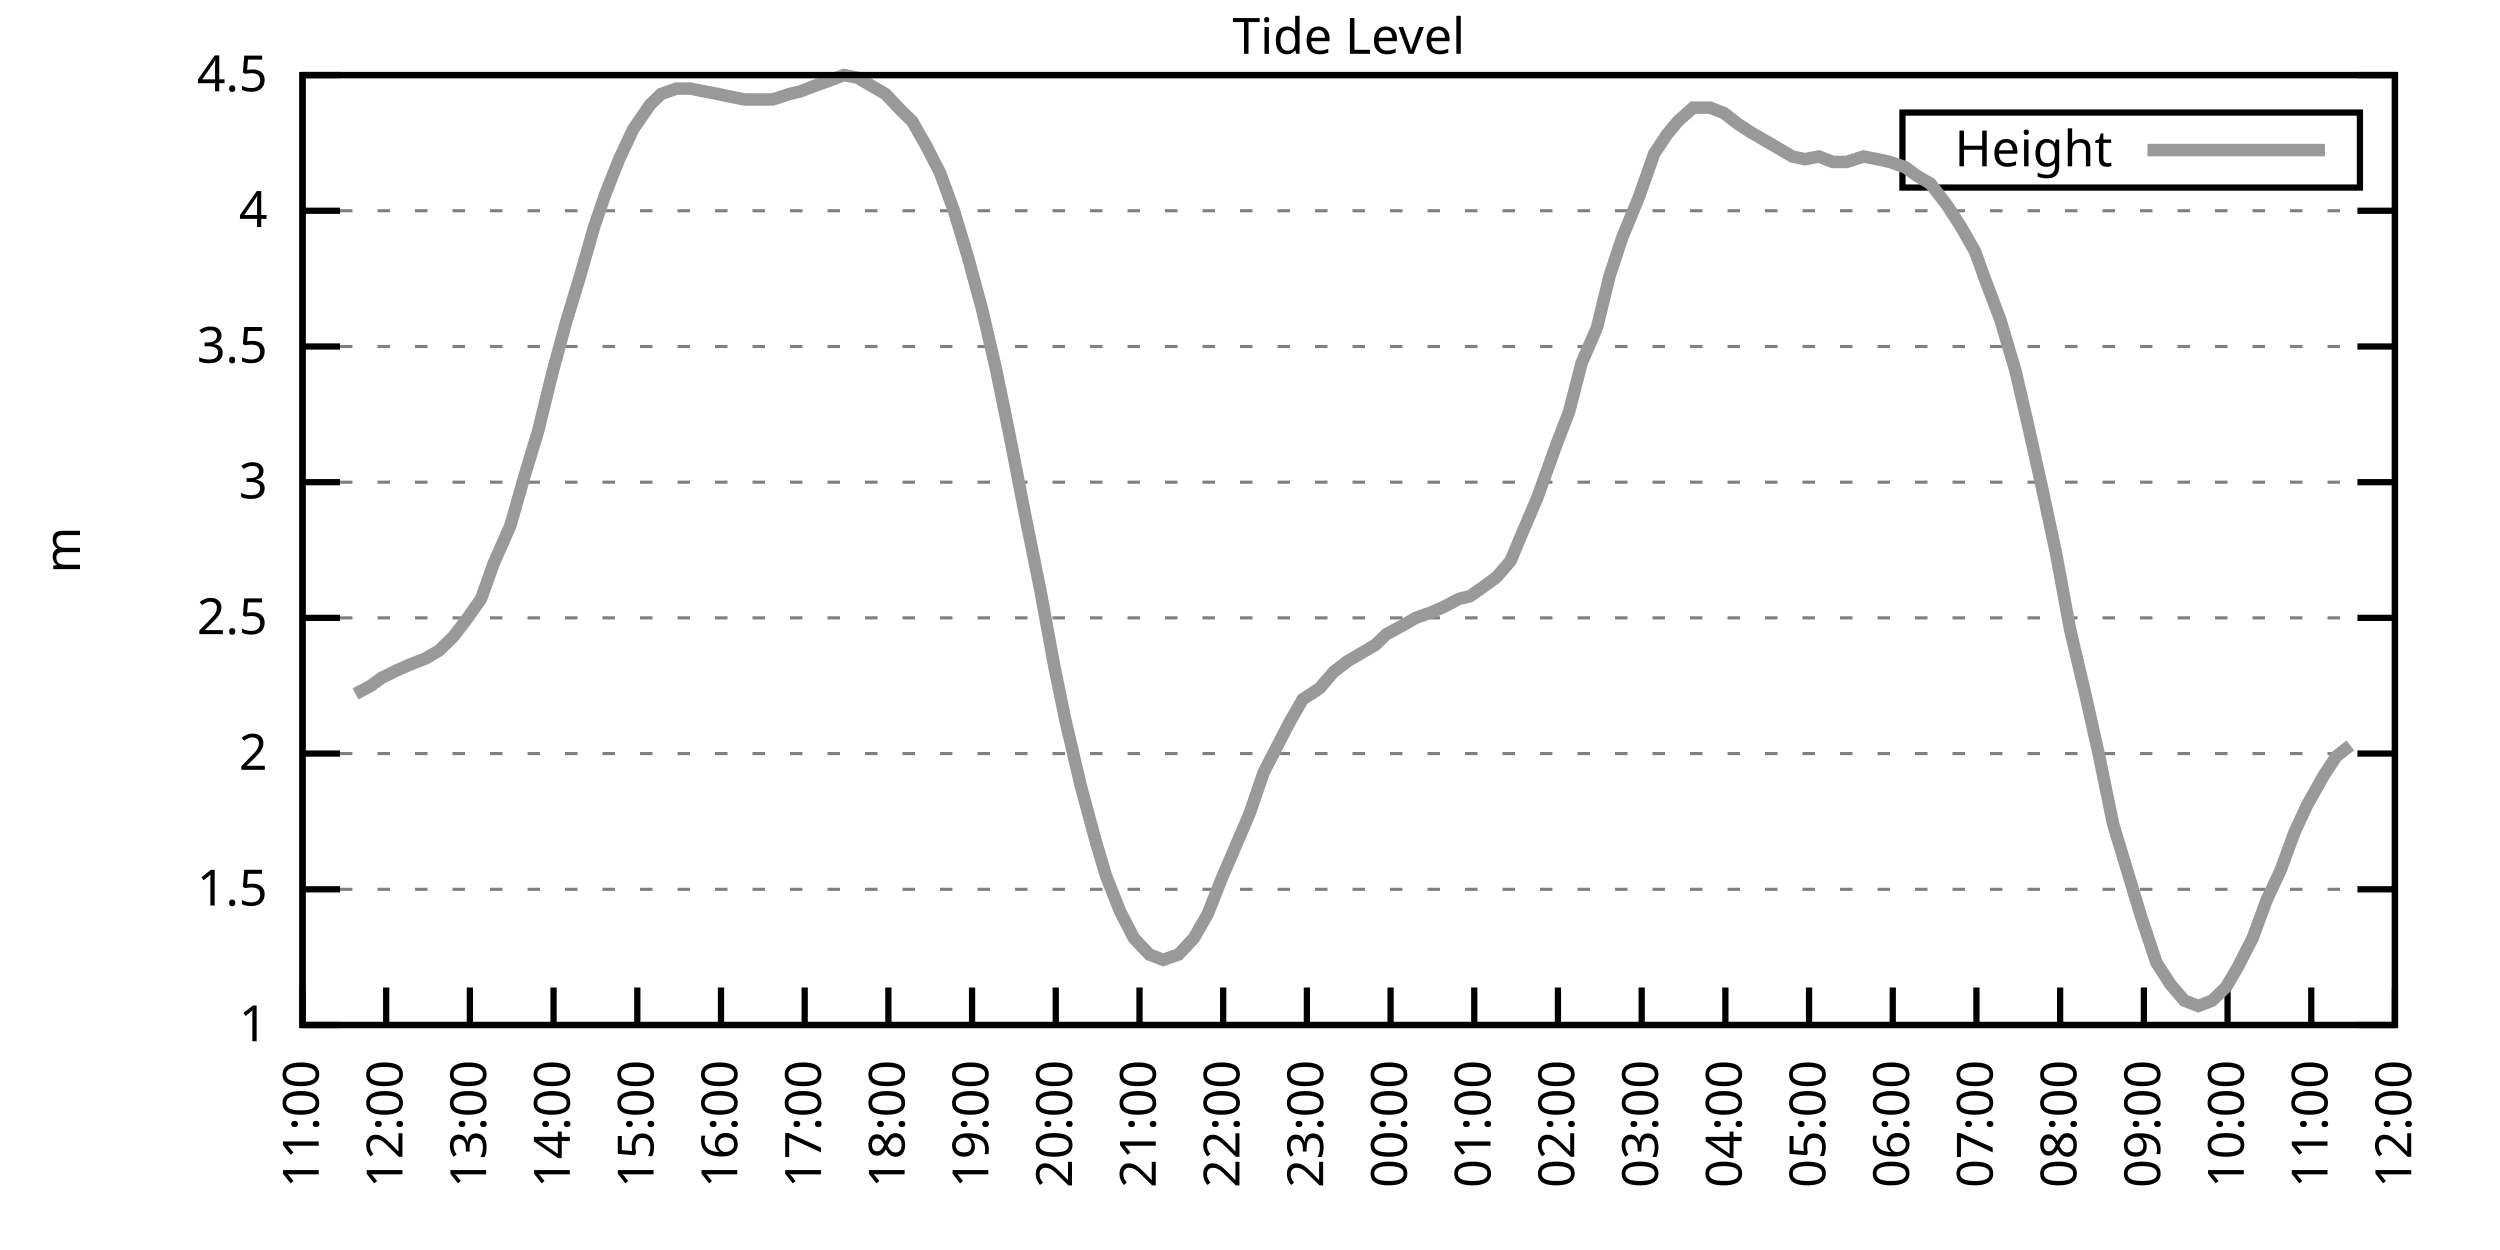
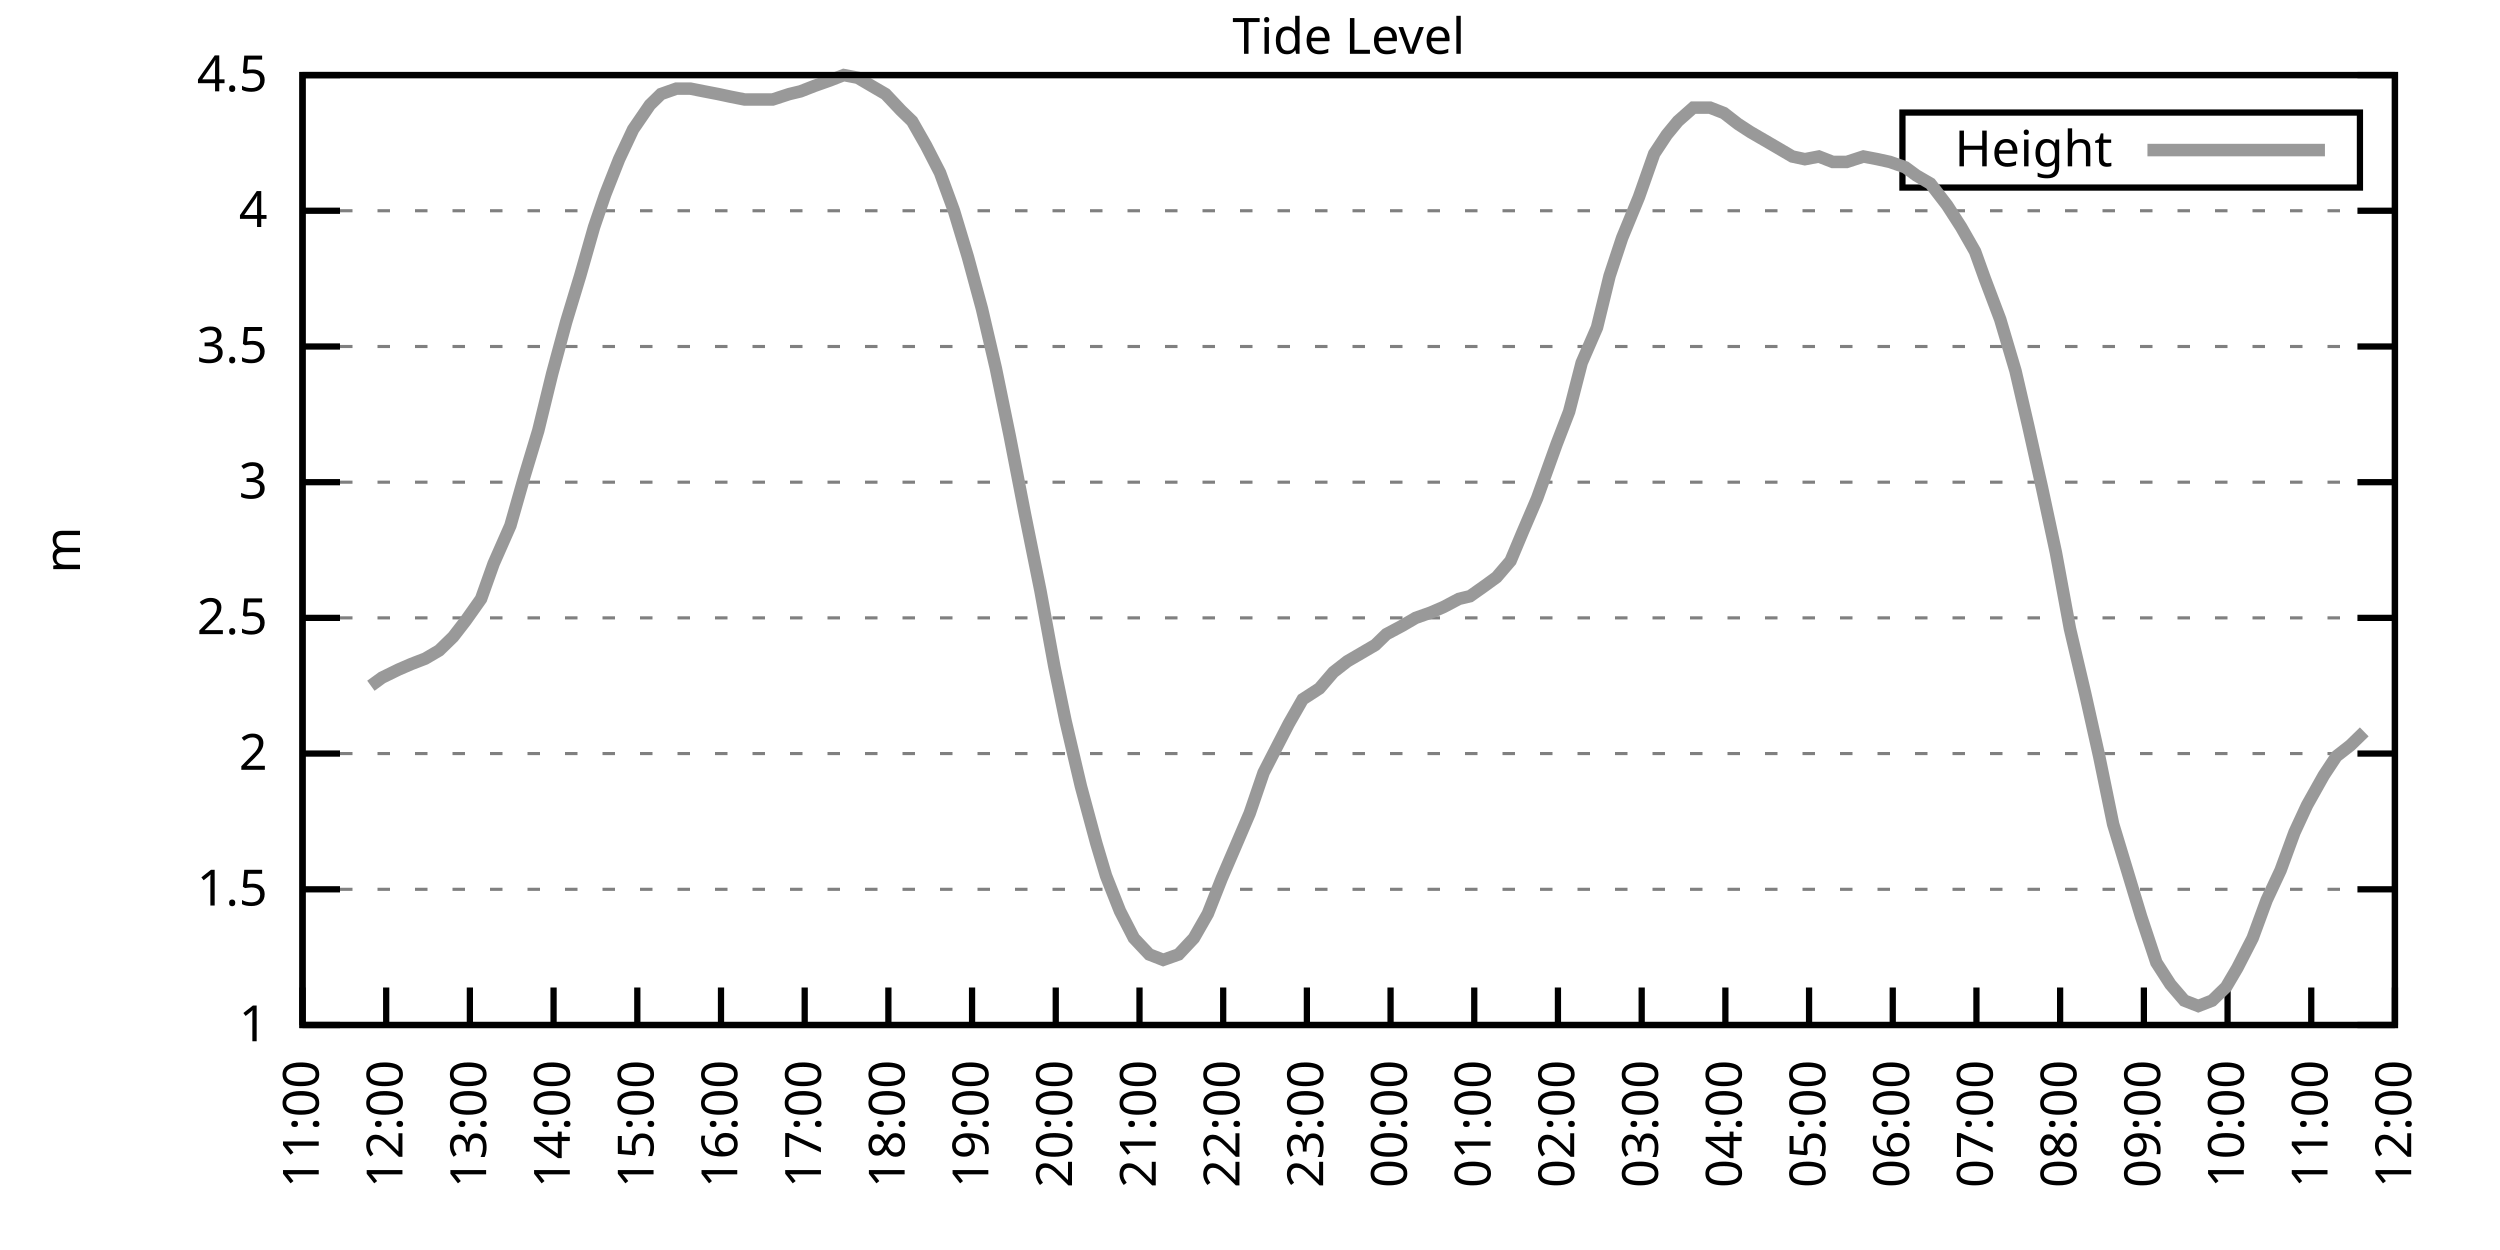
<svg xmlns="http://www.w3.org/2000/svg" xmlns:xlink="http://www.w3.org/1999/xlink" width="400" height="200" viewBox="0 0 400 200">
  <g id="gnuplot_canvas">
    <rect x="0" y="0" width="400" height="200" fill="none" />
    <defs>
      <circle id="gpDot" r="0.5" stroke-width="0.5" stroke="currentColor" />
      <path id="gpPt0" stroke-width="0.333" stroke="currentColor" d="M-1,0 h2 M0,-1 v2" />
      <path id="gpPt1" stroke-width="0.333" stroke="currentColor" d="M-1,-1 L1,1 M1,-1 L-1,1" />
      <path id="gpPt2" stroke-width="0.333" stroke="currentColor" d="M-1,0 L1,0 M0,-1 L0,1 M-1,-1 L1,1 M-1,1 L1,-1" />
      <rect id="gpPt3" stroke-width="0.333" stroke="currentColor" x="-1" y="-1" width="2" height="2" />
      <rect id="gpPt4" stroke-width="0.333" stroke="currentColor" fill="currentColor" x="-1" y="-1" width="2" height="2" />
      <circle id="gpPt5" stroke-width="0.333" stroke="currentColor" cx="0" cy="0" r="1" />
      <use xlink:href="#gpPt5" id="gpPt6" fill="currentColor" stroke="none" />
      <path id="gpPt7" stroke-width="0.333" stroke="currentColor" d="M0,-1.33 L-1.33,0.67 L1.33,0.67 z" />
      <use xlink:href="#gpPt7" id="gpPt8" fill="currentColor" stroke="none" />
      <use xlink:href="#gpPt7" id="gpPt9" stroke="currentColor" transform="rotate(180)" />
      <use xlink:href="#gpPt9" id="gpPt10" fill="currentColor" stroke="none" />
      <use xlink:href="#gpPt3" id="gpPt11" stroke="currentColor" transform="rotate(45)" />
      <use xlink:href="#gpPt11" id="gpPt12" fill="currentColor" stroke="none" />
      <path id="gpPt13" stroke-width="0.333" stroke="currentColor" d="M0,1.330 L1.265,0.411 L0.782,-1.067 L-0.782,-1.076 L-1.265,0.411 z" />
      <use xlink:href="#gpPt13" id="gpPt14" fill="currentColor" stroke="none" />
      <filter id="textbox" filterUnits="objectBoundingBox" x="0" y="0" height="1" width="1">
        <feFlood flood-color="white" flood-opacity="1" result="bgnd" />
        <feComposite in="SourceGraphic" in2="bgnd" operator="atop" />
      </filter>
      <filter id="greybox" filterUnits="objectBoundingBox" x="0" y="0" height="1" width="1">
        <feFlood flood-color="lightgrey" flood-opacity="1" result="grey" />
        <feComposite in="SourceGraphic" in2="grey" operator="atop" />
      </filter>
    </defs>
    <g fill="none" color="white" stroke="currentColor" stroke-width="1.00" stroke-linecap="butt" stroke-linejoin="miter">
</g>
    <g fill="none" color="black" stroke="currentColor" stroke-width="1.00" stroke-linecap="butt" stroke-linejoin="miter">
      <g stroke="none" shape-rendering="crispEdges">
        <polygon fill="rgb(255, 255, 255)" points="48.40,164.00 383.18,164.00 383.18,12.02 48.40,12.02 " />
      </g>
    </g>
    <g fill="none" color="black" stroke="currentColor" stroke-width="1.00" stroke-linecap="butt" stroke-linejoin="miter">
</g>
    <g fill="none" color="black" stroke="black" stroke-width="0.50" stroke-linecap="butt" stroke-linejoin="miter">
</g>
    <g fill="none" color="gray" stroke="currentColor" stroke-width="0.50" stroke-linecap="butt" stroke-linejoin="miter">
      <path stroke="gray" stroke-dasharray="2,4" class="gridline" d="M48.40,164.00 L383.19,164.00  " />
    </g>
    <g fill="none" color="gray" stroke="gray" stroke-width="1.00" stroke-linecap="butt" stroke-linejoin="miter">
</g>
    <g fill="none" color="black" stroke="currentColor" stroke-width="1.00" stroke-linecap="butt" stroke-linejoin="miter">
      <path stroke="black" d="M48.40,164.00 L54.40,164.00 M383.19,164.00 L377.19,164.00  " />
      <g transform="translate(42.80,166.60)" stroke="none" fill="black" font-family="Sans" font-size="8.00" text-anchor="end">
        <text>
          <tspan font-family="Sans"> 1</tspan>
        </text>
      </g>
    </g>
    <g fill="none" color="black" stroke="currentColor" stroke-width="1.00" stroke-linecap="butt" stroke-linejoin="miter">
</g>
    <g fill="none" color="black" stroke="black" stroke-width="0.50" stroke-linecap="butt" stroke-linejoin="miter">
</g>
    <g fill="none" color="gray" stroke="currentColor" stroke-width="0.50" stroke-linecap="butt" stroke-linejoin="miter">
      <path stroke="gray" stroke-dasharray="2,4" class="gridline" d="M48.40,142.29 L383.19,142.29  " />
    </g>
    <g fill="none" color="gray" stroke="gray" stroke-width="1.00" stroke-linecap="butt" stroke-linejoin="miter">
</g>
    <g fill="none" color="black" stroke="currentColor" stroke-width="1.00" stroke-linecap="butt" stroke-linejoin="miter">
      <path stroke="black" d="M48.40,142.29 L54.40,142.29 M383.19,142.29 L377.19,142.29  " />
      <g transform="translate(42.80,144.89)" stroke="none" fill="black" font-family="Sans" font-size="8.00" text-anchor="end">
        <text>
          <tspan font-family="Sans"> 1.5</tspan>
        </text>
      </g>
    </g>
    <g fill="none" color="black" stroke="currentColor" stroke-width="1.00" stroke-linecap="butt" stroke-linejoin="miter">
</g>
    <g fill="none" color="black" stroke="black" stroke-width="0.50" stroke-linecap="butt" stroke-linejoin="miter">
</g>
    <g fill="none" color="gray" stroke="currentColor" stroke-width="0.50" stroke-linecap="butt" stroke-linejoin="miter">
      <path stroke="gray" stroke-dasharray="2,4" class="gridline" d="M48.40,120.57 L383.19,120.57  " />
    </g>
    <g fill="none" color="gray" stroke="gray" stroke-width="1.00" stroke-linecap="butt" stroke-linejoin="miter">
</g>
    <g fill="none" color="black" stroke="currentColor" stroke-width="1.00" stroke-linecap="butt" stroke-linejoin="miter">
      <path stroke="black" d="M48.40,120.57 L54.40,120.57 M383.19,120.57 L377.19,120.57  " />
      <g transform="translate(42.80,123.17)" stroke="none" fill="black" font-family="Sans" font-size="8.00" text-anchor="end">
        <text>
          <tspan font-family="Sans"> 2</tspan>
        </text>
      </g>
    </g>
    <g fill="none" color="black" stroke="currentColor" stroke-width="1.00" stroke-linecap="butt" stroke-linejoin="miter">
</g>
    <g fill="none" color="black" stroke="black" stroke-width="0.50" stroke-linecap="butt" stroke-linejoin="miter">
</g>
    <g fill="none" color="gray" stroke="currentColor" stroke-width="0.50" stroke-linecap="butt" stroke-linejoin="miter">
      <path stroke="gray" stroke-dasharray="2,4" class="gridline" d="M48.40,98.86 L383.19,98.86  " />
    </g>
    <g fill="none" color="gray" stroke="gray" stroke-width="1.00" stroke-linecap="butt" stroke-linejoin="miter">
</g>
    <g fill="none" color="black" stroke="currentColor" stroke-width="1.00" stroke-linecap="butt" stroke-linejoin="miter">
      <path stroke="black" d="M48.40,98.86 L54.40,98.86 M383.19,98.86 L377.19,98.86  " />
      <g transform="translate(42.80,101.46)" stroke="none" fill="black" font-family="Sans" font-size="8.00" text-anchor="end">
        <text>
          <tspan font-family="Sans"> 2.5</tspan>
        </text>
      </g>
    </g>
    <g fill="none" color="black" stroke="currentColor" stroke-width="1.00" stroke-linecap="butt" stroke-linejoin="miter">
</g>
    <g fill="none" color="black" stroke="black" stroke-width="0.50" stroke-linecap="butt" stroke-linejoin="miter">
</g>
    <g fill="none" color="gray" stroke="currentColor" stroke-width="0.50" stroke-linecap="butt" stroke-linejoin="miter">
      <path stroke="gray" stroke-dasharray="2,4" class="gridline" d="M48.40,77.15 L383.19,77.15  " />
    </g>
    <g fill="none" color="gray" stroke="gray" stroke-width="1.00" stroke-linecap="butt" stroke-linejoin="miter">
</g>
    <g fill="none" color="black" stroke="currentColor" stroke-width="1.00" stroke-linecap="butt" stroke-linejoin="miter">
      <path stroke="black" d="M48.40,77.15 L54.40,77.15 M383.19,77.15 L377.19,77.15  " />
      <g transform="translate(42.80,79.75)" stroke="none" fill="black" font-family="Sans" font-size="8.00" text-anchor="end">
        <text>
          <tspan font-family="Sans"> 3</tspan>
        </text>
      </g>
    </g>
    <g fill="none" color="black" stroke="currentColor" stroke-width="1.00" stroke-linecap="butt" stroke-linejoin="miter">
</g>
    <g fill="none" color="black" stroke="black" stroke-width="0.50" stroke-linecap="butt" stroke-linejoin="miter">
</g>
    <g fill="none" color="gray" stroke="currentColor" stroke-width="0.50" stroke-linecap="butt" stroke-linejoin="miter">
      <path stroke="gray" stroke-dasharray="2,4" class="gridline" d="M48.40,55.44 L383.19,55.44  " />
    </g>
    <g fill="none" color="gray" stroke="gray" stroke-width="1.00" stroke-linecap="butt" stroke-linejoin="miter">
</g>
    <g fill="none" color="black" stroke="currentColor" stroke-width="1.00" stroke-linecap="butt" stroke-linejoin="miter">
      <path stroke="black" d="M48.40,55.44 L54.40,55.44 M383.19,55.44 L377.19,55.44  " />
      <g transform="translate(42.80,58.04)" stroke="none" fill="black" font-family="Sans" font-size="8.00" text-anchor="end">
        <text>
          <tspan font-family="Sans"> 3.5</tspan>
        </text>
      </g>
    </g>
    <g fill="none" color="black" stroke="currentColor" stroke-width="1.00" stroke-linecap="butt" stroke-linejoin="miter">
</g>
    <g fill="none" color="black" stroke="black" stroke-width="0.50" stroke-linecap="butt" stroke-linejoin="miter">
</g>
    <g fill="none" color="gray" stroke="currentColor" stroke-width="0.50" stroke-linecap="butt" stroke-linejoin="miter">
      <path stroke="gray" stroke-dasharray="2,4" class="gridline" d="M48.40,33.72 L383.19,33.72  " />
    </g>
    <g fill="none" color="gray" stroke="gray" stroke-width="1.00" stroke-linecap="butt" stroke-linejoin="miter">
</g>
    <g fill="none" color="black" stroke="currentColor" stroke-width="1.00" stroke-linecap="butt" stroke-linejoin="miter">
      <path stroke="black" d="M48.40,33.72 L54.40,33.72 M383.19,33.72 L377.19,33.72  " />
      <g transform="translate(42.80,36.32)" stroke="none" fill="black" font-family="Sans" font-size="8.00" text-anchor="end">
        <text>
          <tspan font-family="Sans"> 4</tspan>
        </text>
      </g>
    </g>
    <g fill="none" color="black" stroke="currentColor" stroke-width="1.00" stroke-linecap="butt" stroke-linejoin="miter">
</g>
    <g fill="none" color="black" stroke="black" stroke-width="0.50" stroke-linecap="butt" stroke-linejoin="miter">
</g>
    <g fill="none" color="gray" stroke="currentColor" stroke-width="0.50" stroke-linecap="butt" stroke-linejoin="miter">
      <path stroke="gray" stroke-dasharray="2,4" class="gridline" d="M48.40,12.01 L383.19,12.01  " />
    </g>
    <g fill="none" color="gray" stroke="gray" stroke-width="1.00" stroke-linecap="butt" stroke-linejoin="miter">
</g>
    <g fill="none" color="black" stroke="currentColor" stroke-width="1.00" stroke-linecap="butt" stroke-linejoin="miter">
      <path stroke="black" d="M48.40,12.01 L54.40,12.01 M383.19,12.01 L377.19,12.01  " />
      <g transform="translate(42.80,14.61)" stroke="none" fill="black" font-family="Sans" font-size="8.00" text-anchor="end">
        <text>
          <tspan font-family="Sans"> 4.5</tspan>
        </text>
      </g>
    </g>
    <g fill="none" color="black" stroke="currentColor" stroke-width="1.00" stroke-linecap="butt" stroke-linejoin="miter">
      <path stroke="black" d="M48.40,164.00 L48.40,158.00  " />
      <g transform="translate(51.00,169.60) rotate(270.00)" stroke="none" fill="black" font-family="Sans" font-size="8.00" text-anchor="end">
        <text>
          <tspan font-family="Sans">11:00</tspan>
        </text>
      </g>
    </g>
    <g fill="none" color="black" stroke="currentColor" stroke-width="1.00" stroke-linecap="butt" stroke-linejoin="miter">
      <path stroke="black" d="M61.79,164.00 L61.79,158.00  " />
      <g transform="translate(64.39,169.60) rotate(270.00)" stroke="none" fill="black" font-family="Sans" font-size="8.00" text-anchor="end">
        <text>
          <tspan font-family="Sans">12:00</tspan>
        </text>
      </g>
    </g>
    <g fill="none" color="black" stroke="currentColor" stroke-width="1.00" stroke-linecap="butt" stroke-linejoin="miter">
      <path stroke="black" d="M75.18,164.00 L75.18,158.00  " />
      <g transform="translate(77.78,169.60) rotate(270.00)" stroke="none" fill="black" font-family="Sans" font-size="8.00" text-anchor="end">
        <text>
          <tspan font-family="Sans">13:00</tspan>
        </text>
      </g>
    </g>
    <g fill="none" color="black" stroke="currentColor" stroke-width="1.00" stroke-linecap="butt" stroke-linejoin="miter">
      <path stroke="black" d="M88.57,164.00 L88.57,158.00  " />
      <g transform="translate(91.17,169.60) rotate(270.00)" stroke="none" fill="black" font-family="Sans" font-size="8.00" text-anchor="end">
        <text>
          <tspan font-family="Sans">14:00</tspan>
        </text>
      </g>
    </g>
    <g fill="none" color="black" stroke="currentColor" stroke-width="1.00" stroke-linecap="butt" stroke-linejoin="miter">
      <path stroke="black" d="M101.97,164.00 L101.97,158.00  " />
      <g transform="translate(104.57,169.60) rotate(270.00)" stroke="none" fill="black" font-family="Sans" font-size="8.00" text-anchor="end">
        <text>
          <tspan font-family="Sans">15:00</tspan>
        </text>
      </g>
    </g>
    <g fill="none" color="black" stroke="currentColor" stroke-width="1.00" stroke-linecap="butt" stroke-linejoin="miter">
      <path stroke="black" d="M115.36,164.00 L115.36,158.00  " />
      <g transform="translate(117.96,169.60) rotate(270.00)" stroke="none" fill="black" font-family="Sans" font-size="8.00" text-anchor="end">
        <text>
          <tspan font-family="Sans">16:00</tspan>
        </text>
      </g>
    </g>
    <g fill="none" color="black" stroke="currentColor" stroke-width="1.00" stroke-linecap="butt" stroke-linejoin="miter">
      <path stroke="black" d="M128.75,164.00 L128.75,158.00  " />
      <g transform="translate(131.35,169.60) rotate(270.00)" stroke="none" fill="black" font-family="Sans" font-size="8.00" text-anchor="end">
        <text>
          <tspan font-family="Sans">17:00</tspan>
        </text>
      </g>
    </g>
    <g fill="none" color="black" stroke="currentColor" stroke-width="1.00" stroke-linecap="butt" stroke-linejoin="miter">
      <path stroke="black" d="M142.14,164.00 L142.14,158.00  " />
      <g transform="translate(144.74,169.60) rotate(270.00)" stroke="none" fill="black" font-family="Sans" font-size="8.00" text-anchor="end">
        <text>
          <tspan font-family="Sans">18:00</tspan>
        </text>
      </g>
    </g>
    <g fill="none" color="black" stroke="currentColor" stroke-width="1.00" stroke-linecap="butt" stroke-linejoin="miter">
      <path stroke="black" d="M155.53,164.00 L155.53,158.00  " />
      <g transform="translate(158.13,169.60) rotate(270.00)" stroke="none" fill="black" font-family="Sans" font-size="8.00" text-anchor="end">
        <text>
          <tspan font-family="Sans">19:00</tspan>
        </text>
      </g>
    </g>
    <g fill="none" color="black" stroke="currentColor" stroke-width="1.00" stroke-linecap="butt" stroke-linejoin="miter">
      <path stroke="black" d="M168.92,164.00 L168.92,158.00  " />
      <g transform="translate(171.52,169.60) rotate(270.00)" stroke="none" fill="black" font-family="Sans" font-size="8.00" text-anchor="end">
        <text>
          <tspan font-family="Sans">20:00</tspan>
        </text>
      </g>
    </g>
    <g fill="none" color="black" stroke="currentColor" stroke-width="1.00" stroke-linecap="butt" stroke-linejoin="miter">
      <path stroke="black" d="M182.32,164.00 L182.32,158.00  " />
      <g transform="translate(184.92,169.60) rotate(270.00)" stroke="none" fill="black" font-family="Sans" font-size="8.00" text-anchor="end">
        <text>
          <tspan font-family="Sans">21:00</tspan>
        </text>
      </g>
    </g>
    <g fill="none" color="black" stroke="currentColor" stroke-width="1.00" stroke-linecap="butt" stroke-linejoin="miter">
      <path stroke="black" d="M195.71,164.00 L195.71,158.00  " />
      <g transform="translate(198.31,169.60) rotate(270.00)" stroke="none" fill="black" font-family="Sans" font-size="8.00" text-anchor="end">
        <text>
          <tspan font-family="Sans">22:00</tspan>
        </text>
      </g>
    </g>
    <g fill="none" color="black" stroke="currentColor" stroke-width="1.00" stroke-linecap="butt" stroke-linejoin="miter">
      <path stroke="black" d="M209.10,164.00 L209.10,158.00  " />
      <g transform="translate(211.70,169.60) rotate(270.00)" stroke="none" fill="black" font-family="Sans" font-size="8.00" text-anchor="end">
        <text>
          <tspan font-family="Sans">23:00</tspan>
        </text>
      </g>
    </g>
    <g fill="none" color="black" stroke="currentColor" stroke-width="1.00" stroke-linecap="butt" stroke-linejoin="miter">
      <path stroke="black" d="M222.49,164.00 L222.49,158.00  " />
      <g transform="translate(225.09,169.60) rotate(270.00)" stroke="none" fill="black" font-family="Sans" font-size="8.00" text-anchor="end">
        <text>
          <tspan font-family="Sans">00:00</tspan>
        </text>
      </g>
    </g>
    <g fill="none" color="black" stroke="currentColor" stroke-width="1.00" stroke-linecap="butt" stroke-linejoin="miter">
      <path stroke="black" d="M235.88,164.00 L235.88,158.00  " />
      <g transform="translate(238.48,169.60) rotate(270.00)" stroke="none" fill="black" font-family="Sans" font-size="8.00" text-anchor="end">
        <text>
          <tspan font-family="Sans">01:00</tspan>
        </text>
      </g>
    </g>
    <g fill="none" color="black" stroke="currentColor" stroke-width="1.00" stroke-linecap="butt" stroke-linejoin="miter">
      <path stroke="black" d="M249.27,164.00 L249.27,158.00  " />
      <g transform="translate(251.87,169.60) rotate(270.00)" stroke="none" fill="black" font-family="Sans" font-size="8.00" text-anchor="end">
        <text>
          <tspan font-family="Sans">02:00</tspan>
        </text>
      </g>
    </g>
    <g fill="none" color="black" stroke="currentColor" stroke-width="1.00" stroke-linecap="butt" stroke-linejoin="miter">
      <path stroke="black" d="M262.67,164.00 L262.67,158.00  " />
      <g transform="translate(265.27,169.60) rotate(270.00)" stroke="none" fill="black" font-family="Sans" font-size="8.00" text-anchor="end">
        <text>
          <tspan font-family="Sans">03:00</tspan>
        </text>
      </g>
    </g>
    <g fill="none" color="black" stroke="currentColor" stroke-width="1.00" stroke-linecap="butt" stroke-linejoin="miter">
      <path stroke="black" d="M276.06,164.00 L276.06,158.00  " />
      <g transform="translate(278.66,169.60) rotate(270.00)" stroke="none" fill="black" font-family="Sans" font-size="8.00" text-anchor="end">
        <text>
          <tspan font-family="Sans">04:00</tspan>
        </text>
      </g>
    </g>
    <g fill="none" color="black" stroke="currentColor" stroke-width="1.00" stroke-linecap="butt" stroke-linejoin="miter">
      <path stroke="black" d="M289.45,164.00 L289.45,158.00  " />
      <g transform="translate(292.05,169.60) rotate(270.00)" stroke="none" fill="black" font-family="Sans" font-size="8.00" text-anchor="end">
        <text>
          <tspan font-family="Sans">05:00</tspan>
        </text>
      </g>
    </g>
    <g fill="none" color="black" stroke="currentColor" stroke-width="1.00" stroke-linecap="butt" stroke-linejoin="miter">
      <path stroke="black" d="M302.84,164.00 L302.84,158.00  " />
      <g transform="translate(305.44,169.60) rotate(270.00)" stroke="none" fill="black" font-family="Sans" font-size="8.00" text-anchor="end">
        <text>
          <tspan font-family="Sans">06:00</tspan>
        </text>
      </g>
    </g>
    <g fill="none" color="black" stroke="currentColor" stroke-width="1.00" stroke-linecap="butt" stroke-linejoin="miter">
      <path stroke="black" d="M316.23,164.00 L316.23,158.00  " />
      <g transform="translate(318.83,169.60) rotate(270.00)" stroke="none" fill="black" font-family="Sans" font-size="8.00" text-anchor="end">
        <text>
          <tspan font-family="Sans">07:00</tspan>
        </text>
      </g>
    </g>
    <g fill="none" color="black" stroke="currentColor" stroke-width="1.00" stroke-linecap="butt" stroke-linejoin="miter">
      <path stroke="black" d="M329.62,164.00 L329.62,158.00  " />
      <g transform="translate(332.22,169.60) rotate(270.00)" stroke="none" fill="black" font-family="Sans" font-size="8.00" text-anchor="end">
        <text>
          <tspan font-family="Sans">08:00</tspan>
        </text>
      </g>
    </g>
    <g fill="none" color="black" stroke="currentColor" stroke-width="1.00" stroke-linecap="butt" stroke-linejoin="miter">
      <path stroke="black" d="M343.02,164.00 L343.02,158.00  " />
      <g transform="translate(345.62,169.60) rotate(270.00)" stroke="none" fill="black" font-family="Sans" font-size="8.00" text-anchor="end">
        <text>
          <tspan font-family="Sans">09:00</tspan>
        </text>
      </g>
    </g>
    <g fill="none" color="black" stroke="currentColor" stroke-width="1.00" stroke-linecap="butt" stroke-linejoin="miter">
      <path stroke="black" d="M356.41,164.00 L356.41,158.00  " />
      <g transform="translate(359.01,169.60) rotate(270.00)" stroke="none" fill="black" font-family="Sans" font-size="8.00" text-anchor="end">
        <text>
          <tspan font-family="Sans">10:00</tspan>
        </text>
      </g>
    </g>
    <g fill="none" color="black" stroke="currentColor" stroke-width="1.00" stroke-linecap="butt" stroke-linejoin="miter">
      <path stroke="black" d="M369.80,164.00 L369.80,158.00  " />
      <g transform="translate(372.40,169.60) rotate(270.00)" stroke="none" fill="black" font-family="Sans" font-size="8.00" text-anchor="end">
        <text>
          <tspan font-family="Sans">11:00</tspan>
        </text>
      </g>
    </g>
    <g fill="none" color="black" stroke="currentColor" stroke-width="1.00" stroke-linecap="butt" stroke-linejoin="miter">
      <path stroke="black" d="M383.19,164.00 L383.19,158.00  " />
      <g transform="translate(385.79,169.60) rotate(270.00)" stroke="none" fill="black" font-family="Sans" font-size="8.00" text-anchor="end">
        <text>
          <tspan font-family="Sans">12:00</tspan>
        </text>
      </g>
    </g>
    <g fill="none" color="black" stroke="currentColor" stroke-width="1.00" stroke-linecap="butt" stroke-linejoin="miter">
</g>
    <g fill="none" color="black" stroke="currentColor" stroke-width="1.00" stroke-linecap="butt" stroke-linejoin="miter">
      <path stroke="black" d="M48.40,12.01 L48.40,164.00 L383.19,164.00 L383.19,12.01 L48.40,12.01 Z  " />
    </g>
    <g fill="none" color="black" stroke="currentColor" stroke-width="1.00" stroke-linecap="butt" stroke-linejoin="miter">
</g>
    <g fill="none" color="black" stroke="currentColor" stroke-width="1.00" stroke-linecap="butt" stroke-linejoin="miter">
      <path stroke="black" d="M304.39,30.01 L304.39,18.01 L377.59,18.01 L377.59,30.01 L304.39,30.01 Z  " />
    </g>
    <g id="Tide_level_plot_1">
      <g fill="none" color="white" stroke="black" stroke-width="2.00" stroke-linecap="butt" stroke-linejoin="miter">
</g>
      <g fill="none" color="black" stroke="currentColor" stroke-width="2.00" stroke-linecap="butt" stroke-linejoin="miter">
        <g transform="translate(337.99,26.61)" stroke="none" fill="black" font-family="Sans" font-size="8.00" text-anchor="end">
          <text>
            <tspan font-family="Sans">Height</tspan>
          </text>
        </g>
      </g>
      <g fill="none" color="black" stroke="currentColor" stroke-width="2.00" stroke-linecap="butt" stroke-linejoin="miter">
-         <path stroke="rgb(153, 153, 153)" d="M343.59,24.01 L371.99,24.01 M56.88,111.02 L59.34,109.72 L61.12,108.42 L63.80,107.11 L65.81,106.24 L68.04,105.38   L70.27,104.07 L72.50,101.90 L74.51,99.30 L76.97,95.82 L78.98,90.18 L81.66,84.10 L83.89,76.28 L86.12,68.90   L88.35,59.78 L90.58,51.53 L92.82,44.15 L95.05,36.33 L96.83,31.12 L99.06,25.47 L101.30,20.70 L103.98,16.79   L105.76,15.05 L108.22,14.18 L110.45,14.18 L112.68,14.62 L114.91,15.05 L116.92,15.48 L119.15,15.92 L121.38,15.92   L123.62,15.92 L126.29,15.05 L128.08,14.62 L130.31,13.75 L132.77,12.88 L135.00,12.01 L137.23,12.44 L139.46,13.75   L141.69,15.05 L144.15,17.66 L145.94,19.39 L148.17,23.30 L150.40,27.64 L152.63,33.72 L154.86,41.11 L157.10,49.36   L159.33,58.91 L161.56,69.77 L164.01,82.36 L166.47,94.52 L168.70,106.68 L170.49,115.36 L172.94,125.79 L175.40,134.90   L176.96,140.12 L179.19,145.76 L181.42,150.10 L183.88,152.71 L186.11,153.58 L188.57,152.71 L191.02,150.10 L193.25,146.20   L195.48,140.55 L197.72,135.34 L199.95,130.13 L202.18,123.61 L203.74,120.57 L206.20,115.80 L208.43,111.89 L211.11,110.15   L213.34,107.55 L215.57,105.81 L217.80,104.51 L220.04,103.20 L221.82,101.47 L224.28,100.16 L226.51,98.86 L228.96,97.99   L230.97,97.12 L233.43,95.82 L235.21,95.39 L237.67,93.65 L239.45,92.35 L241.69,89.74 L243.69,84.97 L245.93,79.75   L249.05,71.07 L251.06,65.86 L253.07,58.04 L255.52,52.40 L257.53,44.15 L259.54,38.07 L262.22,31.55 L264.67,24.60   L266.68,21.56 L268.47,19.39 L270.92,17.22 L273.60,17.22 L275.83,18.09 L278.07,19.83 L280.07,21.13 L282.31,22.43   L284.54,23.73 L286.77,25.04 L288.78,25.47 L291.01,25.04 L293.24,25.91 L295.48,25.91 L298.15,25.04 L300.39,25.47   L302.39,25.91 L304.85,26.77 L306.63,28.08 L308.87,29.38 L311.54,32.85 L313.78,36.33 L316.01,40.24 L317.57,44.58   L320.03,51.09 L322.48,59.34 L324.49,68.03 L326.72,78.02 L328.95,88.44 L331.19,100.60 L333.64,111.02 L335.87,121.01   L338.10,131.86 L340.34,139.25 L342.57,146.63 L345.02,154.01 L347.26,157.49 L349.49,160.09 L351.72,160.96 L353.95,160.09   L356.18,157.92 L357.97,154.88 L360.42,150.10 L362.66,144.02 L364.89,139.25 L367.12,133.17 L369.13,128.83 L371.81,124.05   L373.82,121.01 L376.05,119.27  " />
+         <path stroke="rgb(153, 153, 153)" d="M343.59,24.01 L371.99,24.01 M59.34,109.72 L61.12,108.42 L63.80,107.11 L65.81,106.24 L68.04,105.38 L70.27,104.07   L72.50,101.90 L74.51,99.30 L76.97,95.82 L78.98,90.18 L81.66,84.10 L83.89,76.28 L86.12,68.90 L88.35,59.78   L90.58,51.53 L92.82,44.15 L95.05,36.33 L96.83,31.12 L99.06,25.47 L101.30,20.70 L103.98,16.79 L105.76,15.05   L108.22,14.18 L110.45,14.18 L112.68,14.62 L114.91,15.05 L116.92,15.48 L119.15,15.92 L121.38,15.92 L123.62,15.92   L126.29,15.05 L128.08,14.62 L130.31,13.75 L132.77,12.88 L135.00,12.01 L137.23,12.44 L139.46,13.75 L141.69,15.05   L144.15,17.66 L145.94,19.39 L148.17,23.30 L150.40,27.64 L152.63,33.72 L154.86,41.11 L157.10,49.36 L159.33,58.91   L161.56,69.77 L164.01,82.36 L166.47,94.52 L168.70,106.68 L170.49,115.36 L172.94,125.79 L175.40,134.90 L176.96,140.12   L179.19,145.76 L181.42,150.10 L183.88,152.71 L186.11,153.58 L188.57,152.71 L191.02,150.10 L193.25,146.20 L195.48,140.55   L197.72,135.34 L199.95,130.13 L202.18,123.61 L203.74,120.57 L206.20,115.80 L208.43,111.89 L211.11,110.15 L213.34,107.55   L215.57,105.81 L217.80,104.51 L220.04,103.20 L221.82,101.47 L224.28,100.16 L226.51,98.86 L228.96,97.99 L230.97,97.12   L233.43,95.82 L235.21,95.39 L237.67,93.65 L239.45,92.35 L241.69,89.74 L243.69,84.97 L245.93,79.75 L249.05,71.07   L251.06,65.86 L253.07,58.04 L255.52,52.40 L257.53,44.15 L259.54,38.07 L262.22,31.55 L264.67,24.60 L266.68,21.56   L268.47,19.39 L270.92,17.22 L273.60,17.22 L275.83,18.09 L278.07,19.83 L280.07,21.13 L282.31,22.43 L284.54,23.73   L286.77,25.04 L288.78,25.47 L291.01,25.04 L293.24,25.91 L295.48,25.91 L298.15,25.04 L300.39,25.47 L302.39,25.91   L304.85,26.77 L306.63,28.08 L308.87,29.38 L311.54,32.85 L313.78,36.33 L316.01,40.24 L317.57,44.58 L320.03,51.09   L322.48,59.34 L324.49,68.03 L326.72,78.02 L328.95,88.44 L331.19,100.60 L333.64,111.02 L335.87,121.01 L338.10,131.86   L340.34,139.25 L342.57,146.63 L345.02,154.01 L347.26,157.49 L349.49,160.09 L351.72,160.96 L353.95,160.09 L356.18,157.92   L357.97,154.88 L360.42,150.10 L362.66,144.02 L364.89,139.25 L367.12,133.17 L369.13,128.83 L371.81,124.05 L373.82,121.01   L376.05,119.27 L378.28,117.10  " />
      </g>
    </g>
    <g fill="none" color="black" stroke="currentColor" stroke-width="2.00" stroke-linecap="butt" stroke-linejoin="miter">
</g>
    <g fill="none" color="black" stroke="black" stroke-width="1.00" stroke-linecap="butt" stroke-linejoin="miter">
</g>
    <g fill="none" color="black" stroke="currentColor" stroke-width="1.00" stroke-linecap="butt" stroke-linejoin="miter">
      <path stroke="black" d="M48.40,12.01 L48.40,164.00 L383.19,164.00 L383.19,12.01 L48.40,12.01 Z  " />
      <g transform="translate(12.80,88.01) rotate(270.00)" stroke="none" fill="black" font-family="Sans" font-size="8.00" text-anchor="middle">
        <text>
          <tspan font-family="Sans">m</tspan>
        </text>
      </g>
    </g>
    <g fill="none" color="black" stroke="currentColor" stroke-width="1.00" stroke-linecap="butt" stroke-linejoin="miter">
</g>
    <g fill="none" color="black" stroke="currentColor" stroke-width="1.00" stroke-linecap="butt" stroke-linejoin="miter">
      <g transform="translate(215.79,8.61)" stroke="none" fill="black" font-family="Sans" font-size="8.00" text-anchor="middle">
        <text>
          <tspan font-family="Sans">Tide Level</tspan>
        </text>
      </g>
    </g>
    <g fill="none" color="black" stroke="currentColor" stroke-width="1.00" stroke-linecap="butt" stroke-linejoin="miter">
</g>
  </g>
</svg>
